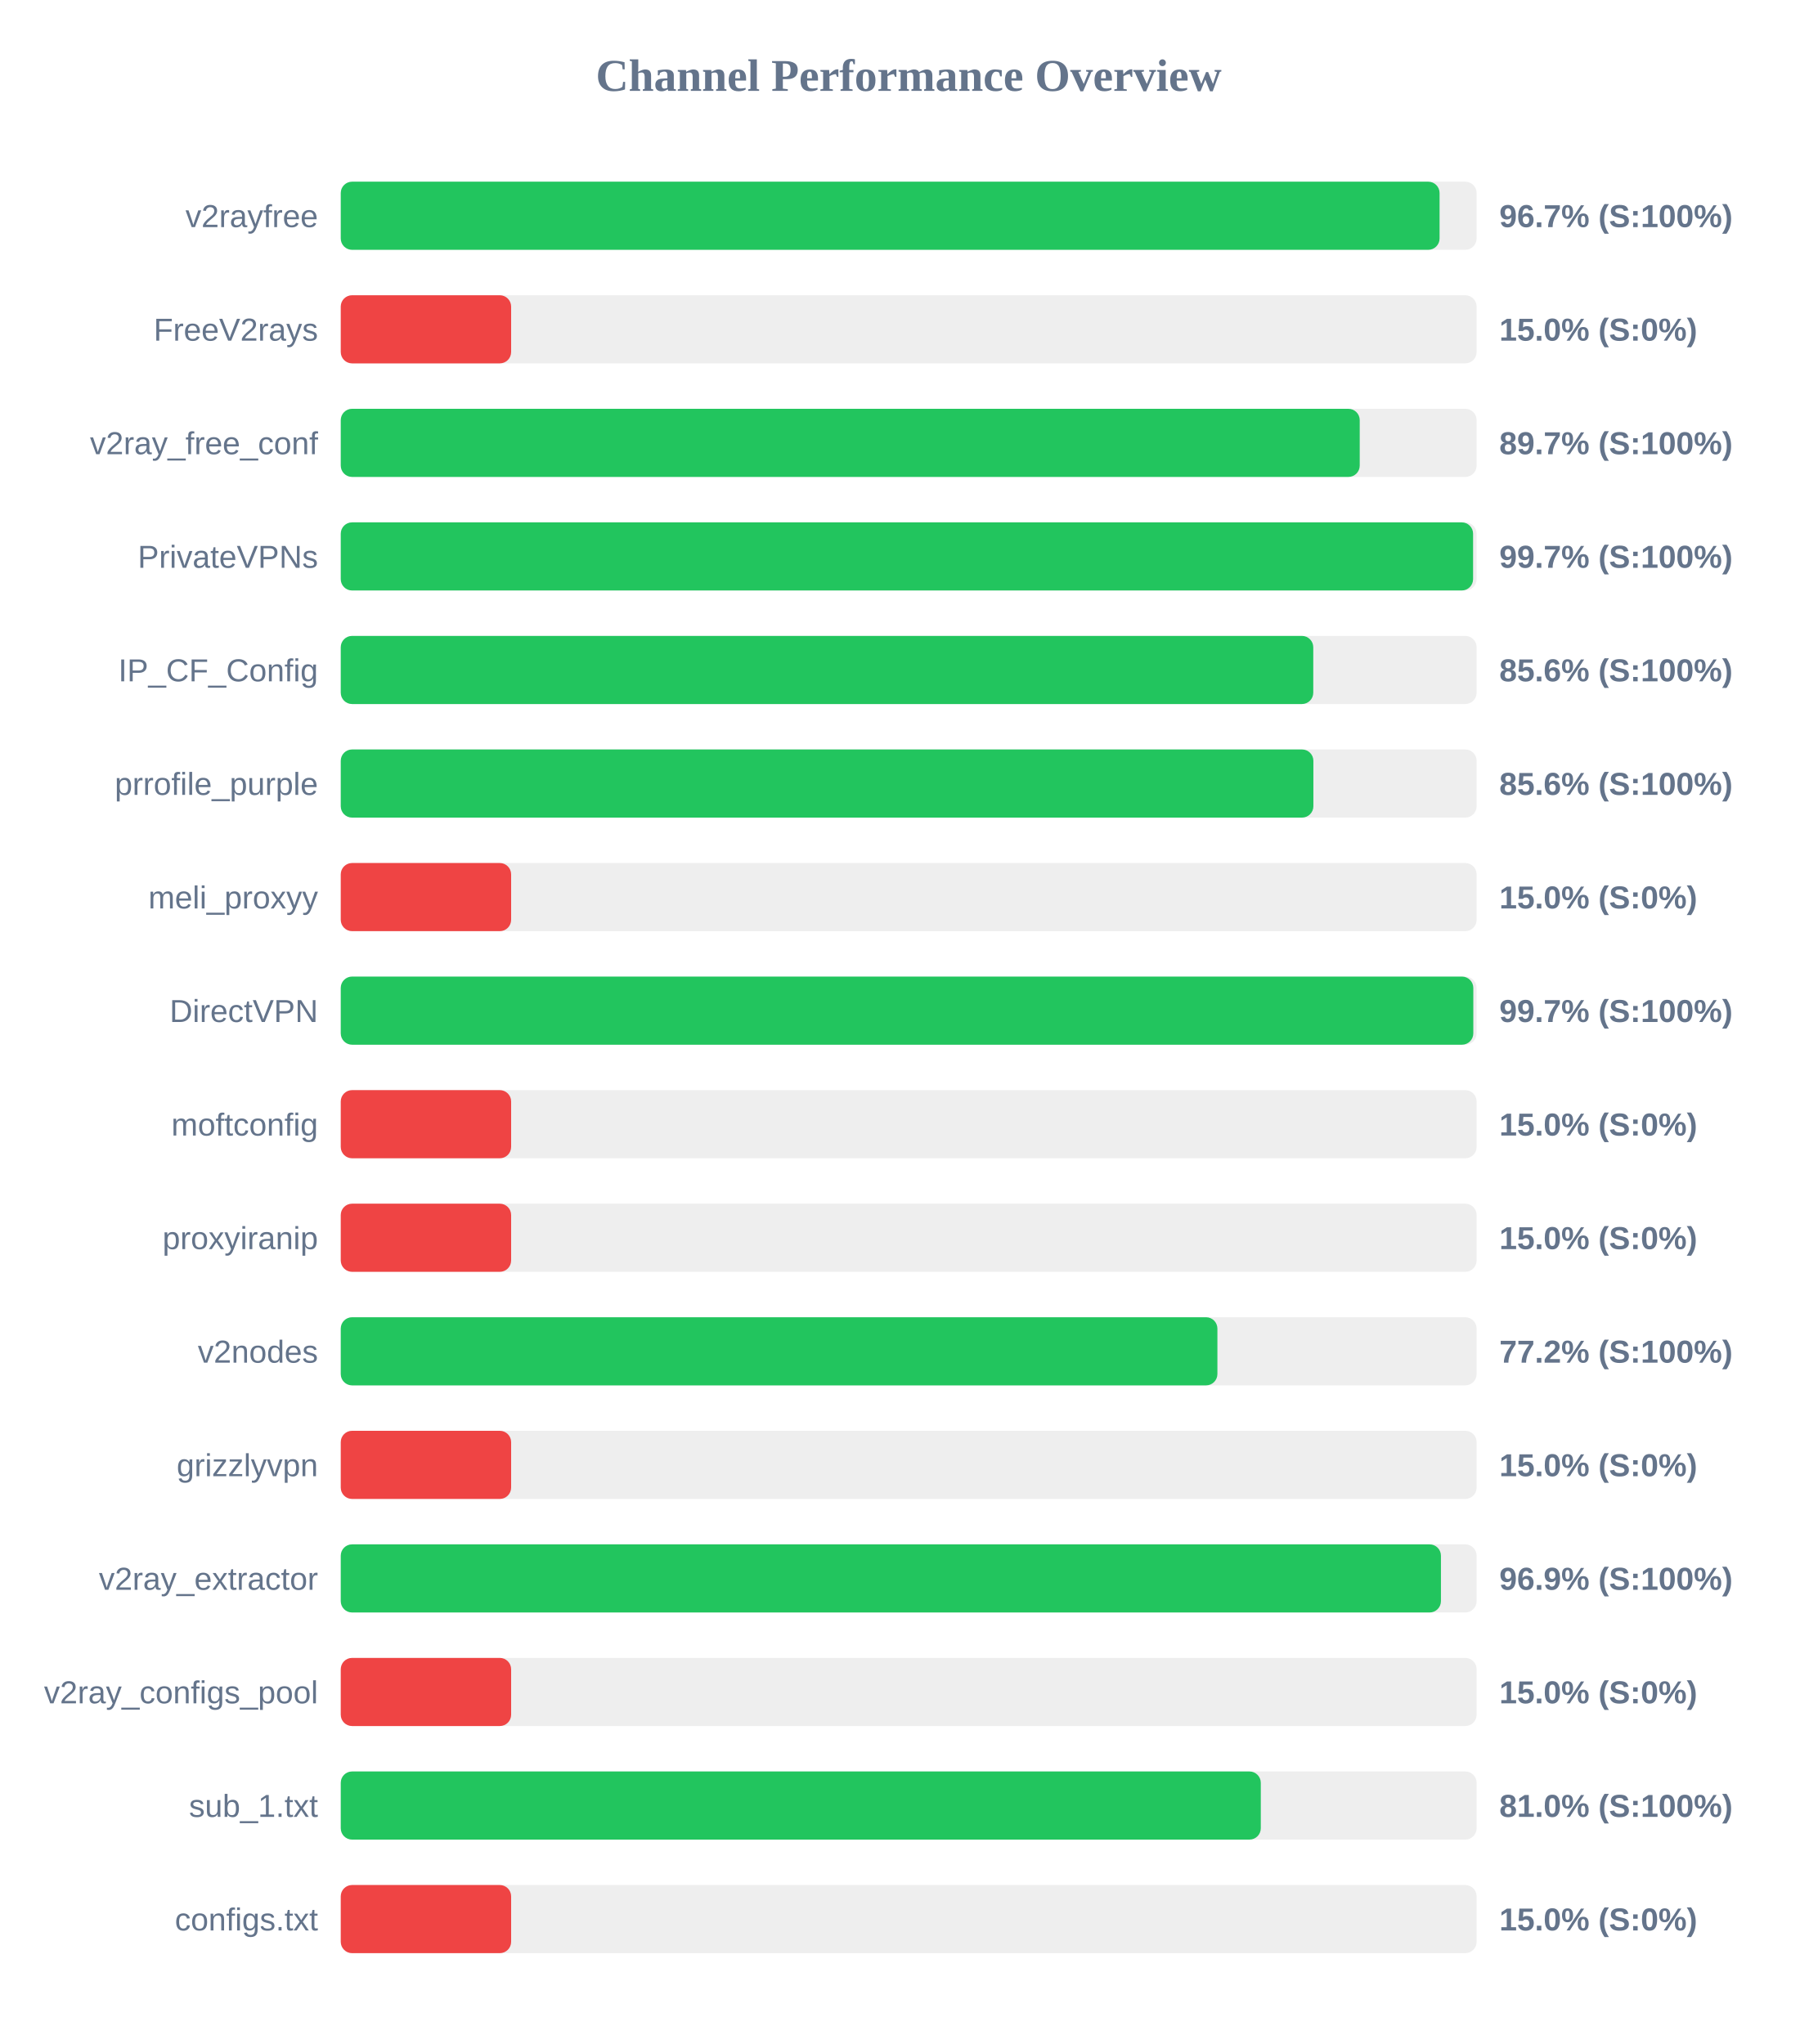
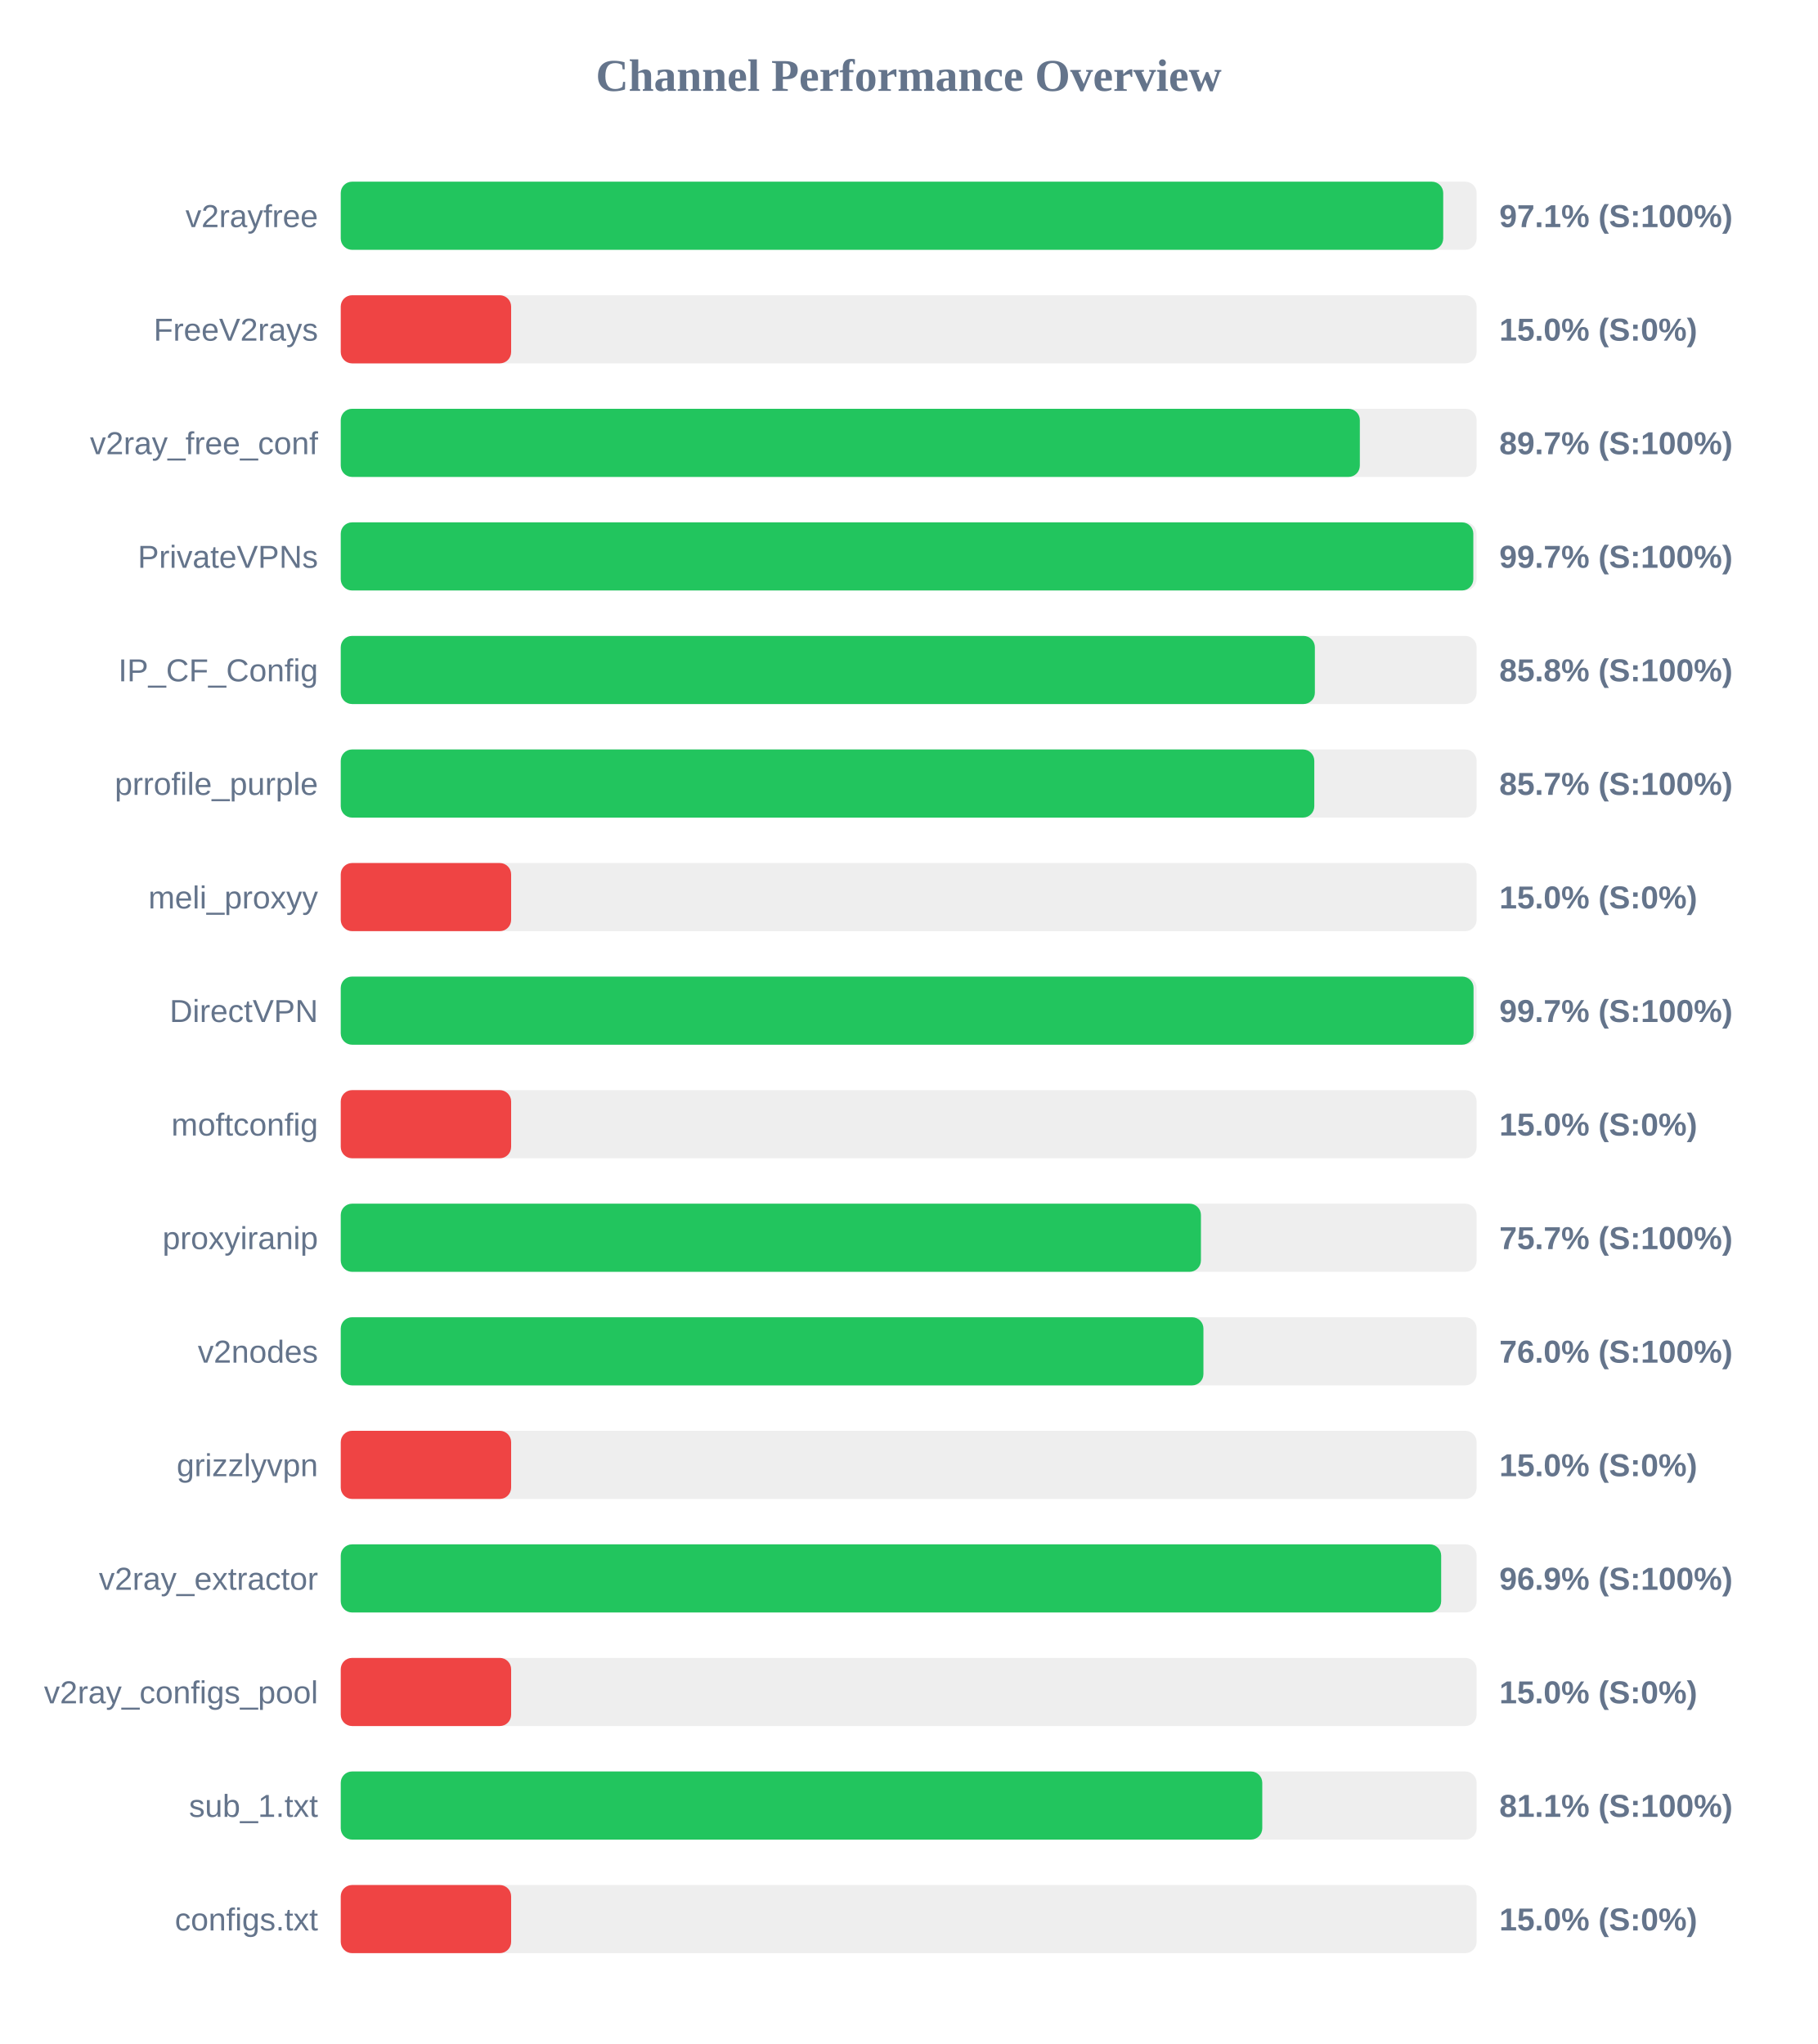
<svg xmlns="http://www.w3.org/2000/svg" width="800" height="900" version="1.1">
  <style>
        .row { font: 14px Arial; fill: #64748b; }
        .score { font: bold 14px Arial; fill: #64748b; }
    </style>
  <text x="400" y="40" text-anchor="middle" font-size="20px" font-weight="bold" fill="#64748b">Channel Performance Overview</text>
  <rect x="150" y="80" width="500" height="30" fill="#eee" rx="5" />
-   <rect x="150" y="80" width="483.7" height="30" fill="#22c55e" rx="5" />
+   <rect x="150" y="80" width="485.3" height="30" fill="#22c55e" rx="5" />
  <text x="140" y="100" text-anchor="end" class="row">v2rayfree</text>
-   <text x="660" y="100" text-anchor="start" class="score">96.7% (S:100%)</text>
+   <text x="660" y="100" text-anchor="start" class="score">97.1% (S:100%)</text>
  <rect x="150" y="130" width="500" height="30" fill="#eee" rx="5" />
  <rect x="150" y="130" width="75.0" height="30" fill="#ef4444" rx="5" />
  <text x="140" y="150" text-anchor="end" class="row">FreeV2rays</text>
  <text x="660" y="150" text-anchor="start" class="score">15.0% (S:0%)</text>
  <rect x="150" y="180" width="500" height="30" fill="#eee" rx="5" />
-   <rect x="150" y="180" width="448.55" height="30" fill="#22c55e" rx="5" />
+   <rect x="150" y="180" width="448.6" height="30" fill="#22c55e" rx="5" />
  <text x="140" y="200" text-anchor="end" class="row">v2ray_free_conf</text>
  <text x="660" y="200" text-anchor="start" class="score">89.7% (S:100%)</text>
  <rect x="150" y="230" width="500" height="30" fill="#eee" rx="5" />
-   <rect x="150" y="230" width="498.45" height="30" fill="#22c55e" rx="5" />
+   <rect x="150" y="230" width="498.55" height="30" fill="#22c55e" rx="5" />
  <text x="140" y="250" text-anchor="end" class="row">PrivateVPNs</text>
  <text x="660" y="250" text-anchor="start" class="score">99.7% (S:100%)</text>
  <rect x="150" y="280" width="500" height="30" fill="#eee" rx="5" />
-   <rect x="150" y="280" width="428.1" height="30" fill="#22c55e" rx="5" />
+   <rect x="150" y="280" width="428.8" height="30" fill="#22c55e" rx="5" />
  <text x="140" y="300" text-anchor="end" class="row">IP_CF_Config</text>
-   <text x="660" y="300" text-anchor="start" class="score">85.6% (S:100%)</text>
+   <text x="660" y="300" text-anchor="start" class="score">85.8% (S:100%)</text>
  <rect x="150" y="330" width="500" height="30" fill="#eee" rx="5" />
-   <rect x="150" y="330" width="428.15" height="30" fill="#22c55e" rx="5" />
+   <rect x="150" y="330" width="428.55" height="30" fill="#22c55e" rx="5" />
  <text x="140" y="350" text-anchor="end" class="row">prrofile_purple</text>
-   <text x="660" y="350" text-anchor="start" class="score">85.6% (S:100%)</text>
+   <text x="660" y="350" text-anchor="start" class="score">85.7% (S:100%)</text>
  <rect x="150" y="380" width="500" height="30" fill="#eee" rx="5" />
  <rect x="150" y="380" width="75.0" height="30" fill="#ef4444" rx="5" />
  <text x="140" y="400" text-anchor="end" class="row">meli_proxyy</text>
  <text x="660" y="400" text-anchor="start" class="score">15.0% (S:0%)</text>
  <rect x="150" y="430" width="500" height="30" fill="#eee" rx="5" />
-   <rect x="150" y="430" width="498.55" height="30" fill="#22c55e" rx="5" />
+   <rect x="150" y="430" width="498.65" height="30" fill="#22c55e" rx="5" />
  <text x="140" y="450" text-anchor="end" class="row">DirectVPN</text>
  <text x="660" y="450" text-anchor="start" class="score">99.7% (S:100%)</text>
  <rect x="150" y="480" width="500" height="30" fill="#eee" rx="5" />
  <rect x="150" y="480" width="75.0" height="30" fill="#ef4444" rx="5" />
  <text x="140" y="500" text-anchor="end" class="row">moftconfig</text>
  <text x="660" y="500" text-anchor="start" class="score">15.0% (S:0%)</text>
  <rect x="150" y="530" width="500" height="30" fill="#eee" rx="5" />
-   <rect x="150" y="530" width="75.0" height="30" fill="#ef4444" rx="5" />
+   <rect x="150" y="530" width="378.65" height="30" fill="#22c55e" rx="5" />
  <text x="140" y="550" text-anchor="end" class="row">proxyiranip</text>
-   <text x="660" y="550" text-anchor="start" class="score">15.0% (S:0%)</text>
+   <text x="660" y="550" text-anchor="start" class="score">75.7% (S:100%)</text>
  <rect x="150" y="580" width="500" height="30" fill="#eee" rx="5" />
-   <rect x="150" y="580" width="385.9" height="30" fill="#22c55e" rx="5" />
+   <rect x="150" y="580" width="379.75" height="30" fill="#22c55e" rx="5" />
  <text x="140" y="600" text-anchor="end" class="row">v2nodes</text>
-   <text x="660" y="600" text-anchor="start" class="score">77.2% (S:100%)</text>
+   <text x="660" y="600" text-anchor="start" class="score">76.0% (S:100%)</text>
  <rect x="150" y="630" width="500" height="30" fill="#eee" rx="5" />
  <rect x="150" y="630" width="75.0" height="30" fill="#ef4444" rx="5" />
  <text x="140" y="650" text-anchor="end" class="row">grizzlyvpn</text>
  <text x="660" y="650" text-anchor="start" class="score">15.0% (S:0%)</text>
  <rect x="150" y="680" width="500" height="30" fill="#eee" rx="5" />
-   <rect x="150" y="680" width="484.3" height="30" fill="#22c55e" rx="5" />
+   <rect x="150" y="680" width="484.4" height="30" fill="#22c55e" rx="5" />
  <text x="140" y="700" text-anchor="end" class="row">v2ray_extractor</text>
  <text x="660" y="700" text-anchor="start" class="score">96.9% (S:100%)</text>
  <rect x="150" y="730" width="500" height="30" fill="#eee" rx="5" />
  <rect x="150" y="730" width="75.0" height="30" fill="#ef4444" rx="5" />
  <text x="140" y="750" text-anchor="end" class="row">v2ray_configs_pool</text>
  <text x="660" y="750" text-anchor="start" class="score">15.0% (S:0%)</text>
  <rect x="150" y="780" width="500" height="30" fill="#eee" rx="5" />
-   <rect x="150" y="780" width="405.0" height="30" fill="#22c55e" rx="5" />
+   <rect x="150" y="780" width="405.65" height="30" fill="#22c55e" rx="5" />
  <text x="140" y="800" text-anchor="end" class="row">sub_1.txt</text>
-   <text x="660" y="800" text-anchor="start" class="score">81.0% (S:100%)</text>
+   <text x="660" y="800" text-anchor="start" class="score">81.1% (S:100%)</text>
  <rect x="150" y="830" width="500" height="30" fill="#eee" rx="5" />
  <rect x="150" y="830" width="75.0" height="30" fill="#ef4444" rx="5" />
  <text x="140" y="850" text-anchor="end" class="row">configs.txt</text>
  <text x="660" y="850" text-anchor="start" class="score">15.0% (S:0%)</text>
</svg>
